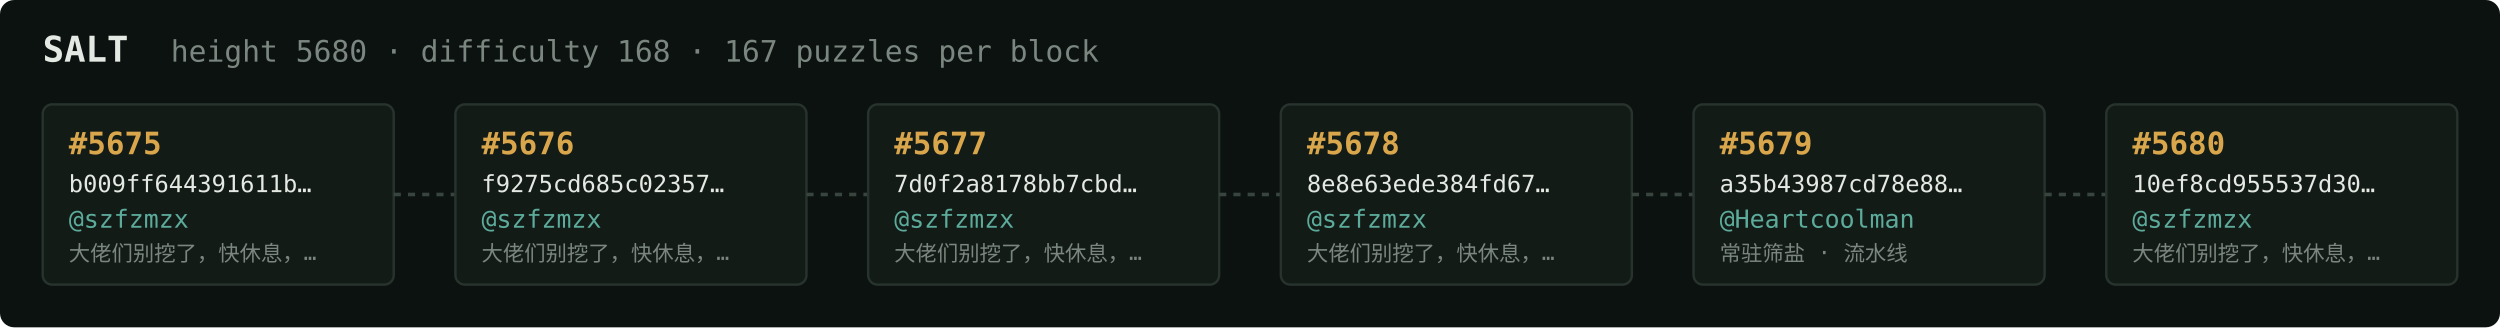
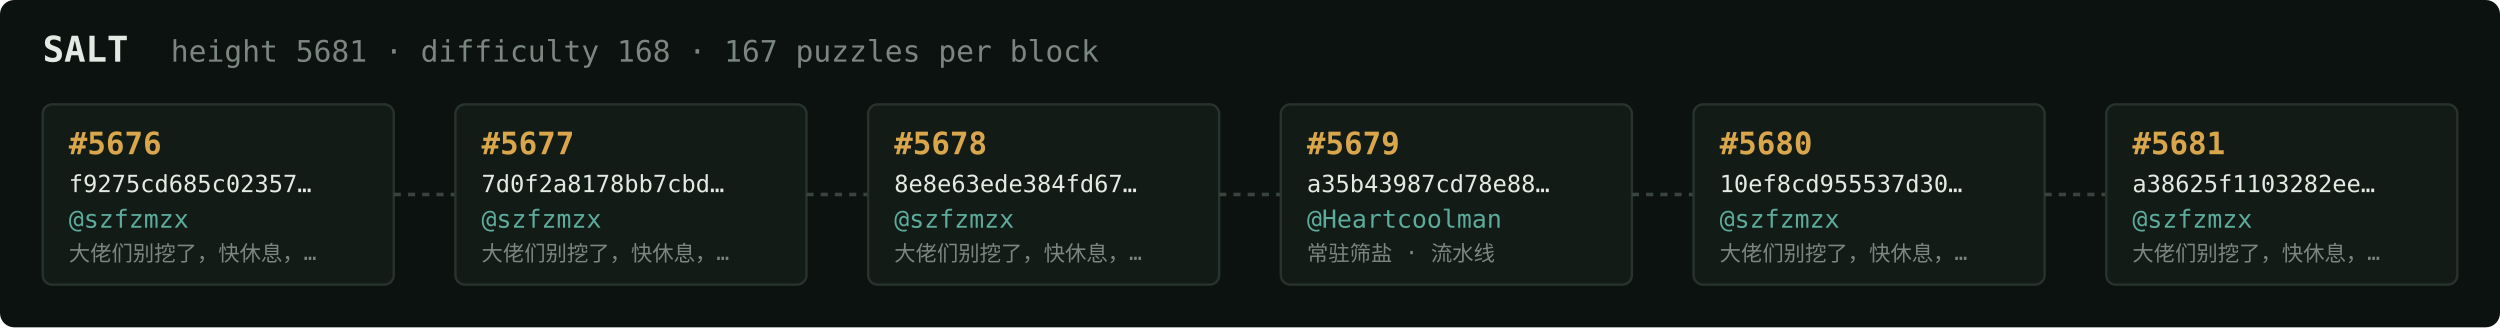
<svg xmlns="http://www.w3.org/2000/svg" width="1054" height="138" viewBox="0 0 1054 138" font-family="ui-monospace,SFMono-Regular,Menlo,monospace">
  <rect fill="#0c1210" width="1054" height="138" rx="6" />
  <text x="18" y="26" fill="#e5e9e3" font-size="15" font-weight="700">SALT</text>
-   <text x="72" y="26" fill="#7a867f" font-size="12.5">height 5680 · difficulty 168 · 167 puzzles per block</text>
+   <text x="72" y="26" fill="#7a867f" font-size="12.5">height 5681 · difficulty 168 · 167 puzzles per block</text>
  <rect x="18" y="44" width="148" height="76" rx="4" fill="#131b17" stroke="#28332e" stroke-width="1" />
-   <text x="29" y="65" fill="#d9a64c" font-size="13" font-weight="700">#5675</text>
-   <text x="29" y="81" fill="#e5e9e3" font-size="10">b009ff644391611b…</text>
+   <text x="29" y="65" fill="#d9a64c" font-size="13" font-weight="700">#5676</text>
+   <text x="29" y="81" fill="#e5e9e3" font-size="10">f9275cd685c02357…</text>
  <text x="29" y="96" fill="#5cab9b" font-size="10.5">@szfzmzx</text>
  <text x="29" y="110" fill="#7a867f" font-size="9">大佬们别挖了，快休息，…</text>
  <line x1="166" y1="82.0" x2="192" y2="82.0" stroke="#38443e" stroke-width="1.5" stroke-dasharray="3 3" />
  <rect x="192" y="44" width="148" height="76" rx="4" fill="#131b17" stroke="#28332e" stroke-width="1" />
-   <text x="203" y="65" fill="#d9a64c" font-size="13" font-weight="700">#5676</text>
-   <text x="203" y="81" fill="#e5e9e3" font-size="10">f9275cd685c02357…</text>
+   <text x="203" y="65" fill="#d9a64c" font-size="13" font-weight="700">#5677</text>
+   <text x="203" y="81" fill="#e5e9e3" font-size="10">7d0f2a8178bb7cbd…</text>
  <text x="203" y="96" fill="#5cab9b" font-size="10.5">@szfzmzx</text>
  <text x="203" y="110" fill="#7a867f" font-size="9">大佬们别挖了，快休息，…</text>
  <line x1="340" y1="82.0" x2="366" y2="82.0" stroke="#38443e" stroke-width="1.5" stroke-dasharray="3 3" />
  <rect x="366" y="44" width="148" height="76" rx="4" fill="#131b17" stroke="#28332e" stroke-width="1" />
-   <text x="377" y="65" fill="#d9a64c" font-size="13" font-weight="700">#5677</text>
-   <text x="377" y="81" fill="#e5e9e3" font-size="10">7d0f2a8178bb7cbd…</text>
+   <text x="377" y="65" fill="#d9a64c" font-size="13" font-weight="700">#5678</text>
+   <text x="377" y="81" fill="#e5e9e3" font-size="10">8e8e63ede384fd67…</text>
  <text x="377" y="96" fill="#5cab9b" font-size="10.5">@szfzmzx</text>
  <text x="377" y="110" fill="#7a867f" font-size="9">大佬们别挖了，快休息，…</text>
  <line x1="514" y1="82.0" x2="540" y2="82.0" stroke="#38443e" stroke-width="1.5" stroke-dasharray="3 3" />
  <rect x="540" y="44" width="148" height="76" rx="4" fill="#131b17" stroke="#28332e" stroke-width="1" />
-   <text x="551" y="65" fill="#d9a64c" font-size="13" font-weight="700">#5678</text>
-   <text x="551" y="81" fill="#e5e9e3" font-size="10">8e8e63ede384fd67…</text>
-   <text x="551" y="96" fill="#5cab9b" font-size="10.5">@szfzmzx</text>
-   <text x="551" y="110" fill="#7a867f" font-size="9">大佬们别挖了，快休息，…</text>
+   <text x="551" y="65" fill="#d9a64c" font-size="13" font-weight="700">#5679</text>
+   <text x="551" y="81" fill="#e5e9e3" font-size="10">a35b43987cd78e88…</text>
+   <text x="551" y="96" fill="#5cab9b" font-size="10.5">@Heartcoolman</text>
+   <text x="551" y="110" fill="#7a867f" font-size="9">常驻筛盐 · 流水线</text>
  <line x1="688" y1="82.0" x2="714" y2="82.0" stroke="#38443e" stroke-width="1.5" stroke-dasharray="3 3" />
  <rect x="714" y="44" width="148" height="76" rx="4" fill="#131b17" stroke="#28332e" stroke-width="1" />
-   <text x="725" y="65" fill="#d9a64c" font-size="13" font-weight="700">#5679</text>
-   <text x="725" y="81" fill="#e5e9e3" font-size="10">a35b43987cd78e88…</text>
-   <text x="725" y="96" fill="#5cab9b" font-size="10.5">@Heartcoolman</text>
-   <text x="725" y="110" fill="#7a867f" font-size="9">常驻筛盐 · 流水线</text>
+   <text x="725" y="65" fill="#d9a64c" font-size="13" font-weight="700">#5680</text>
+   <text x="725" y="81" fill="#e5e9e3" font-size="10">10ef8cd955537d30…</text>
+   <text x="725" y="96" fill="#5cab9b" font-size="10.5">@szfzmzx</text>
+   <text x="725" y="110" fill="#7a867f" font-size="9">大佬们别挖了，快休息，…</text>
  <line x1="862" y1="82.0" x2="888" y2="82.0" stroke="#38443e" stroke-width="1.5" stroke-dasharray="3 3" />
  <rect x="888" y="44" width="148" height="76" rx="4" fill="#131b17" stroke="#28332e" stroke-width="1" />
-   <text x="899" y="65" fill="#d9a64c" font-size="13" font-weight="700">#5680</text>
-   <text x="899" y="81" fill="#e5e9e3" font-size="10">10ef8cd955537d30…</text>
+   <text x="899" y="65" fill="#d9a64c" font-size="13" font-weight="700">#5681</text>
+   <text x="899" y="81" fill="#e5e9e3" font-size="10">a38625f1103282ee…</text>
  <text x="899" y="96" fill="#5cab9b" font-size="10.5">@szfzmzx</text>
  <text x="899" y="110" fill="#7a867f" font-size="9">大佬们别挖了，快休息，…</text>
</svg>
